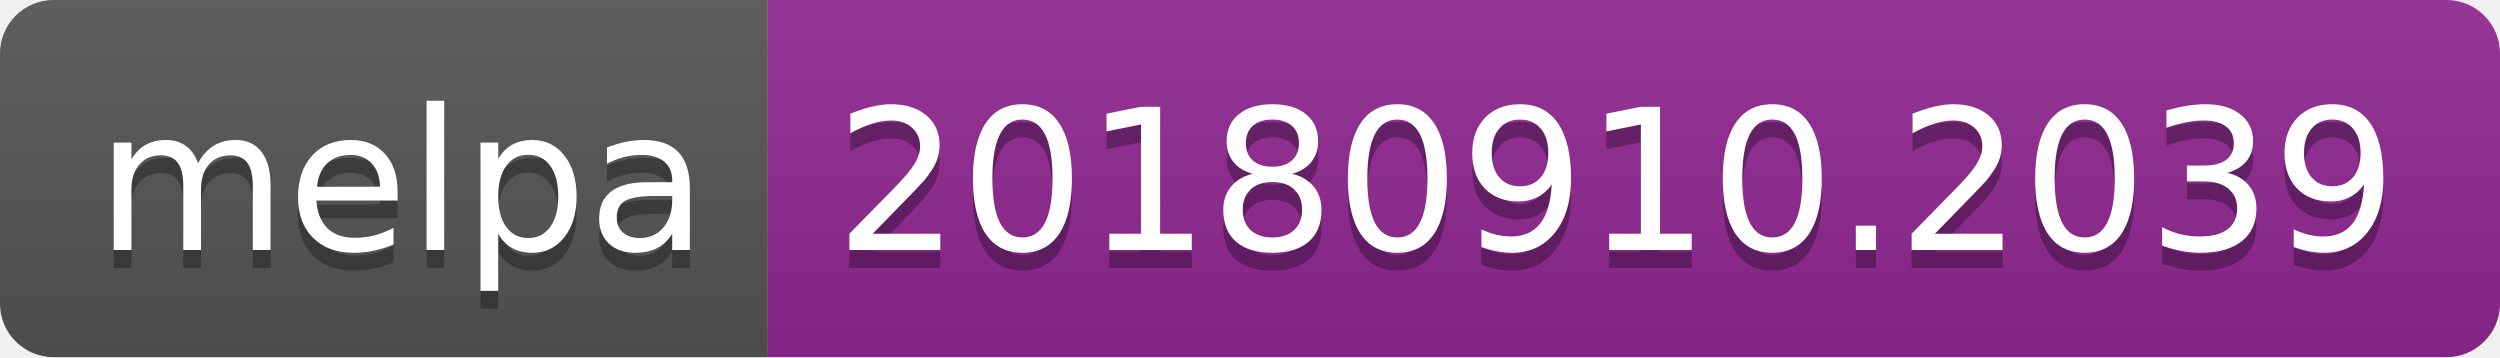
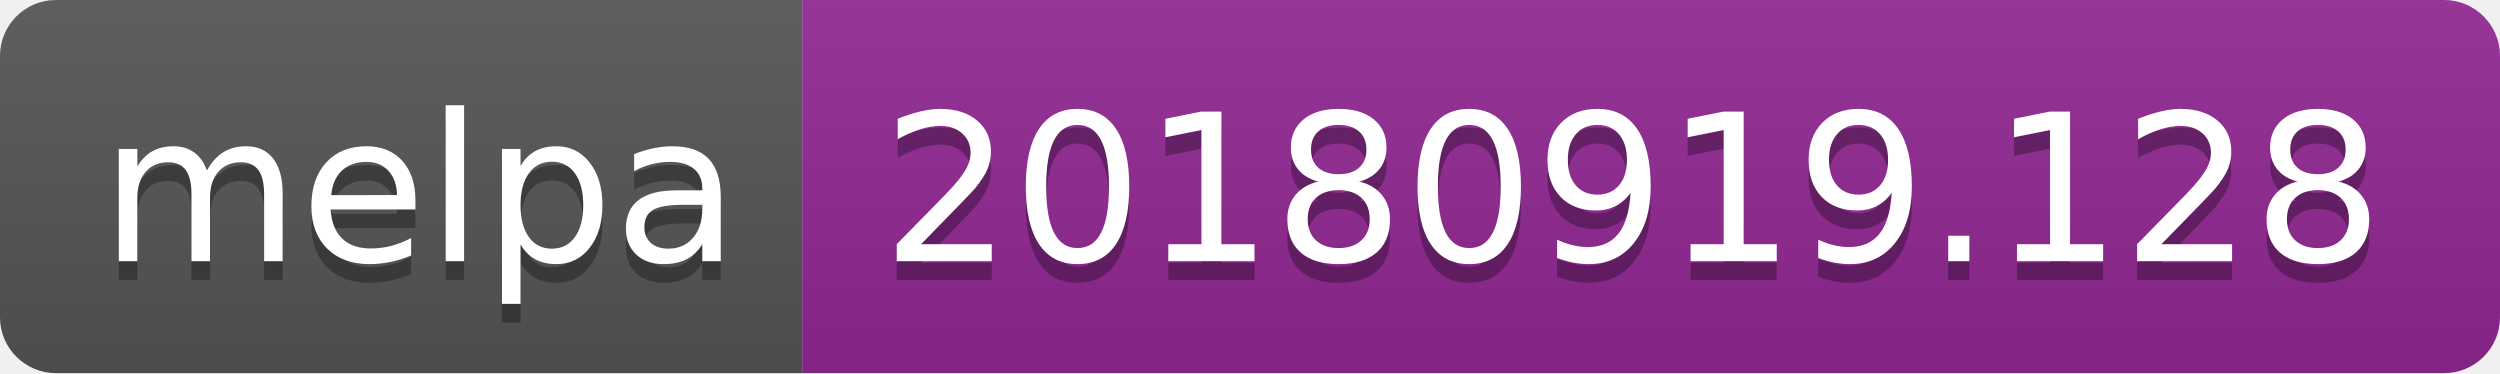
- <svg xmlns="http://www.w3.org/2000/svg" width="140" height="20">
+ <svg xmlns="http://www.w3.org/2000/svg" width="134" height="20">
  <linearGradient id="b" x2="0" y2="100%">
    <stop offset="0" stop-color="#bbb" stop-opacity=".1" />
    <stop offset="1" stop-opacity=".1" />
  </linearGradient>
  <clipPath id="a">
-     <rect width="140" height="20" rx="3" fill="#fff" />
+     <rect width="134" height="20" rx="3" fill="#fff" />
  </clipPath>
  <g clip-path="url(#a)">
    <path fill="#555" d="M0 0h43v20H0z" />
-     <path fill="#922793" d="M43 0h97v20H43z" />
-     <path fill="url(#b)" d="M0 0h140v20H0z" />
+     <path fill="#922793" d="M43 0h91v20H43z" />
+     <path fill="url(#b)" d="M0 0h134v20H0z" />
  </g>
  <g fill="#fff" text-anchor="middle" font-family="DejaVu Sans,Verdana,Geneva,sans-serif" font-size="110">
    <text x="225" y="150" fill="#010101" fill-opacity=".3" transform="scale(.1)" textLength="330">melpa</text>
    <text x="225" y="140" transform="scale(.1)" textLength="330">melpa</text>
-     <text x="905" y="150" fill="#010101" fill-opacity=".3" transform="scale(.1)" textLength="870">20180910.2039</text>
-     <text x="905" y="140" transform="scale(.1)" textLength="870">20180910.2039</text>
+     <text x="875" y="150" fill="#010101" fill-opacity=".3" transform="scale(.1)" textLength="810">20180919.128</text>
+     <text x="875" y="140" transform="scale(.1)" textLength="810">20180919.128</text>
  </g>
</svg>
